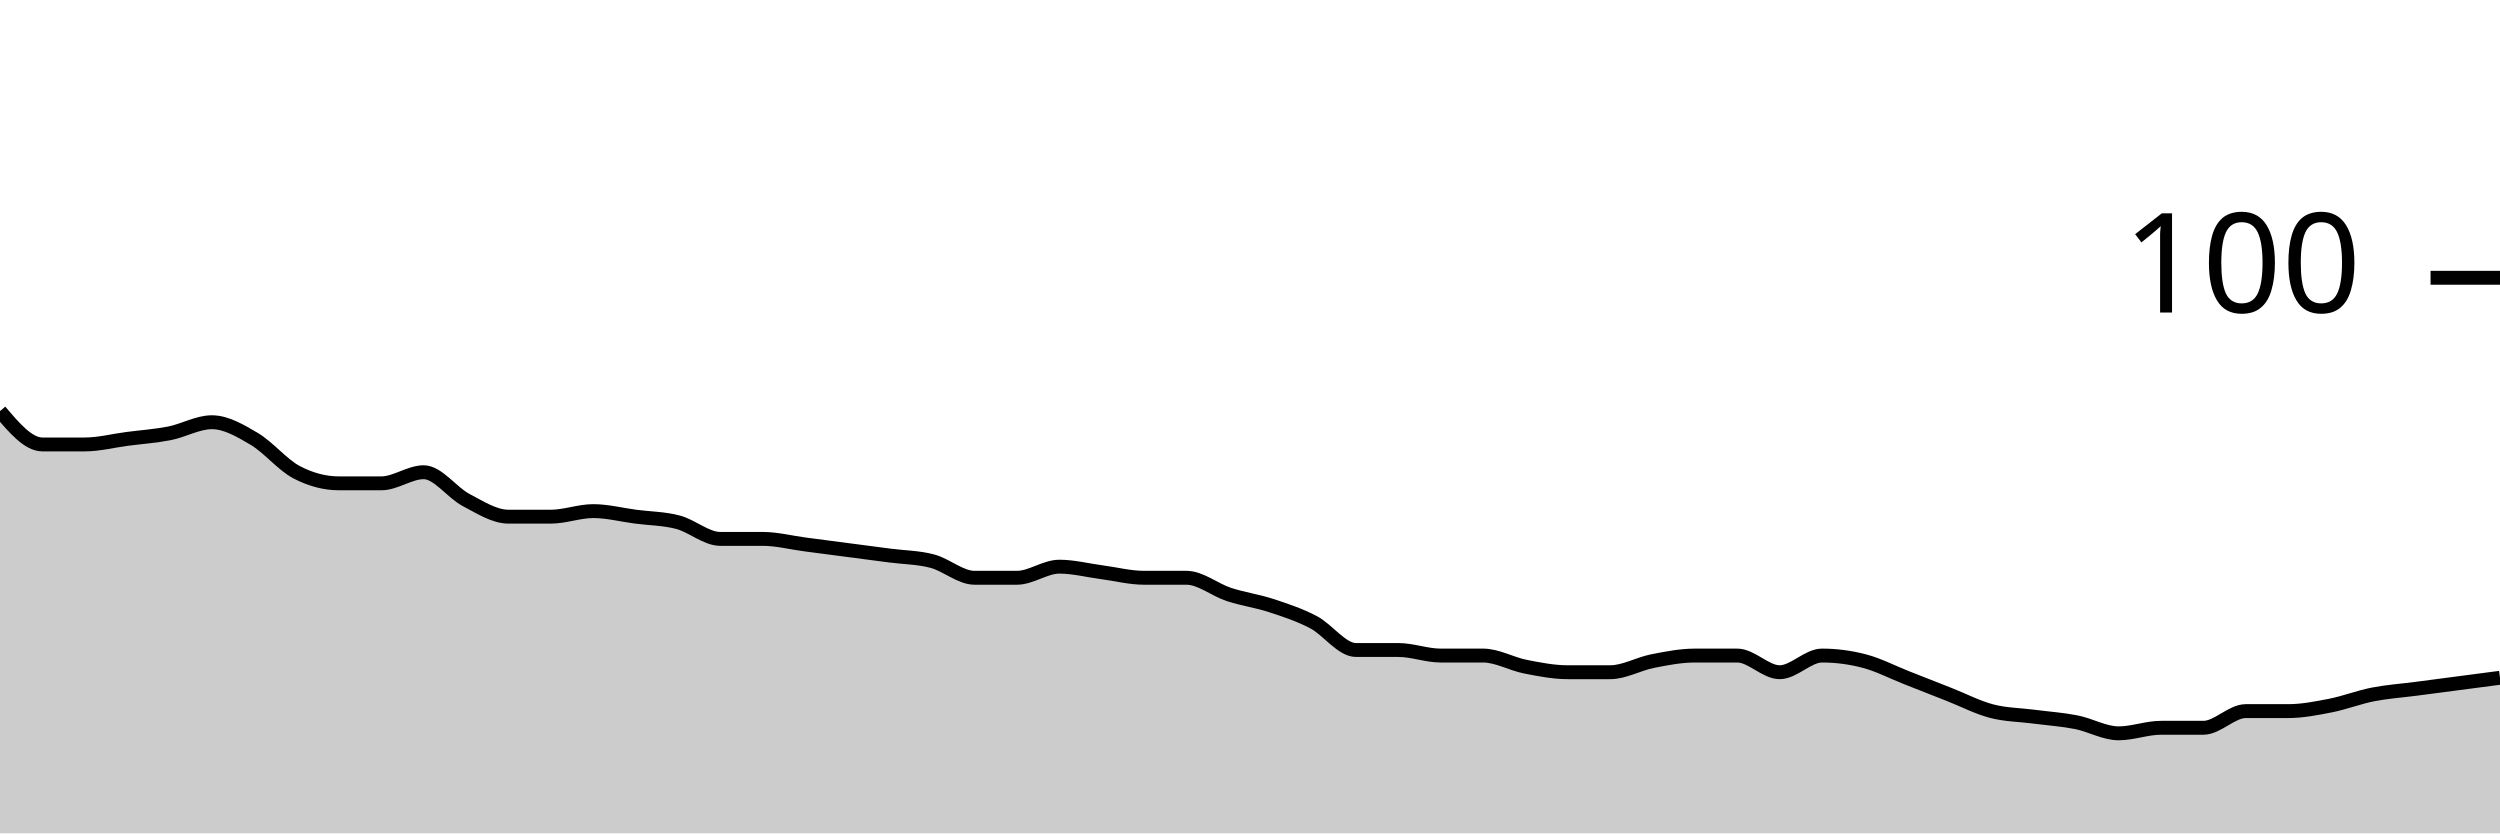
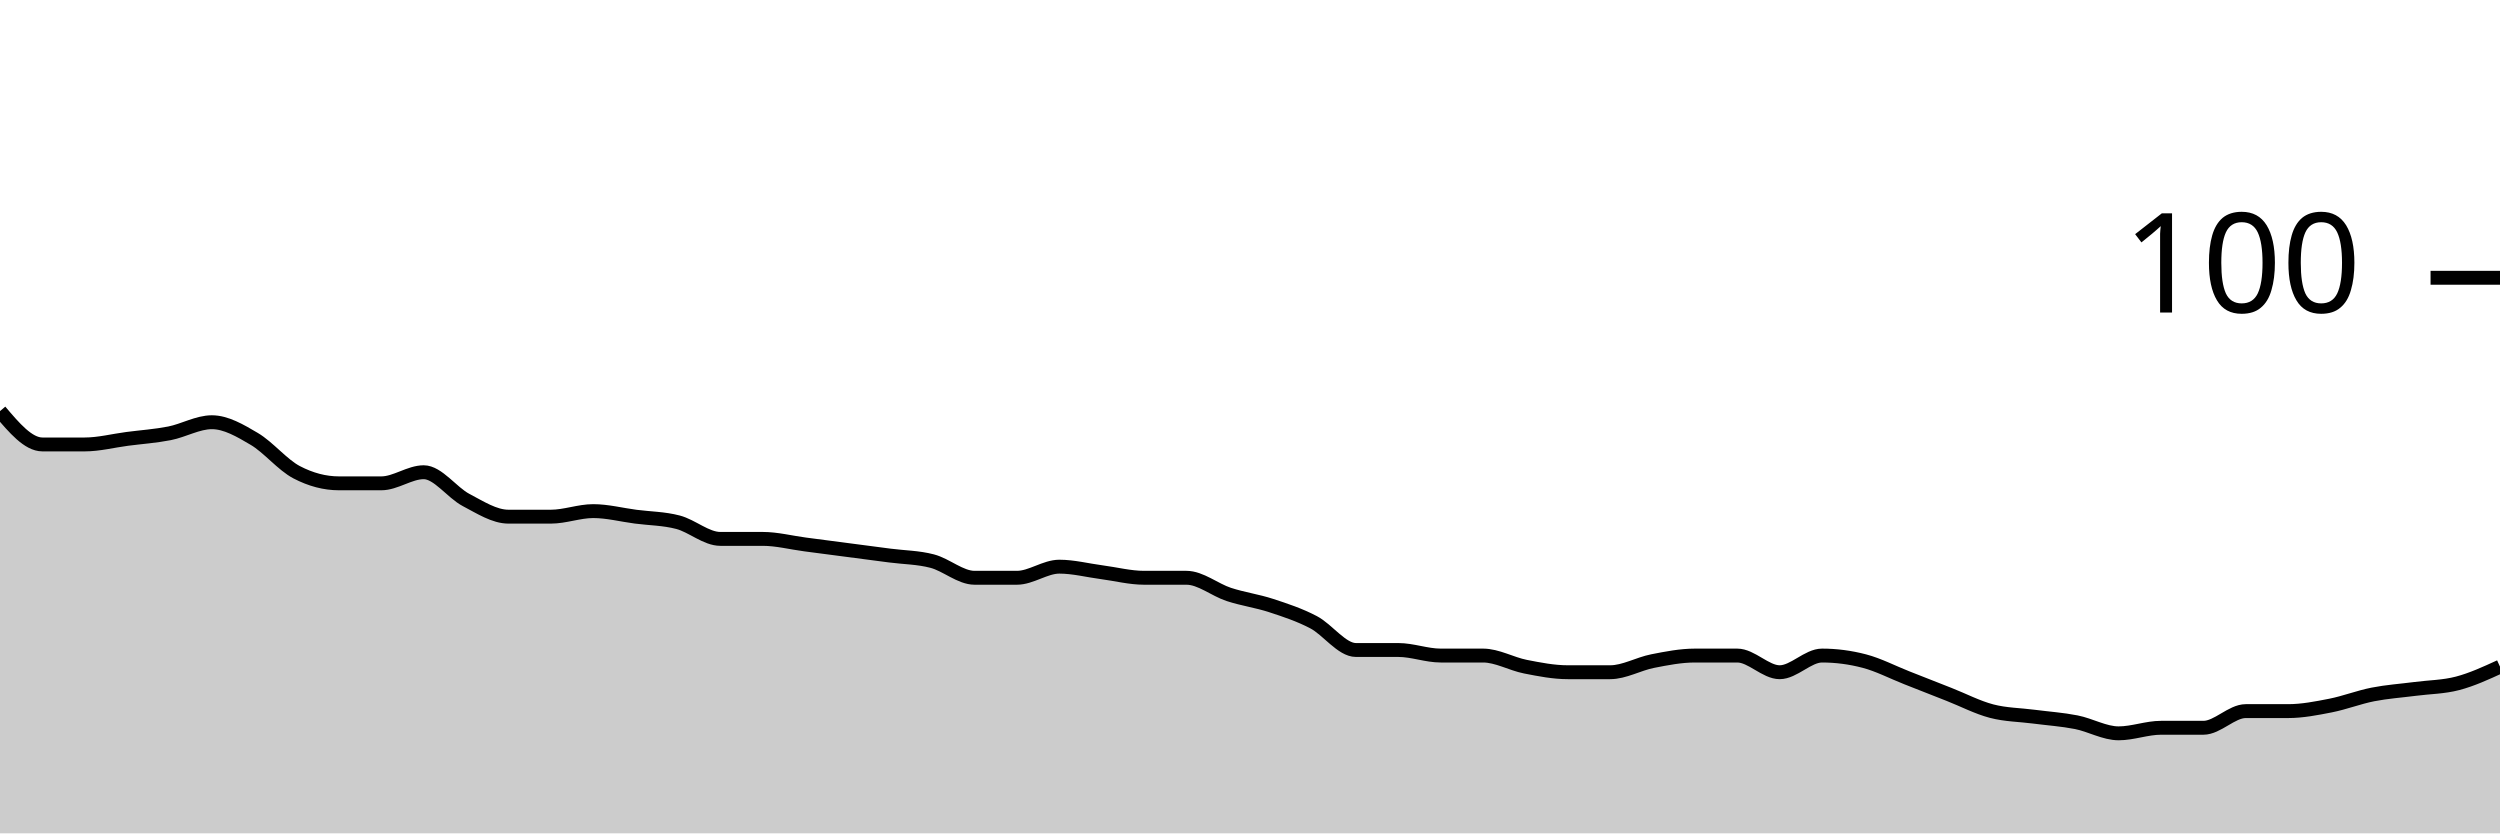
<svg xmlns="http://www.w3.org/2000/svg" viewBox="0 0 180 60">
  <g transform="translate(0,20)">
-     <path class="area" fill="rgba(0, 0, 0, 0.2)" d="M0,9.6C1.017,10.8,2.034,12,3.051,12C4.068,12,5.085,12,6.102,12C7.119,12,8.136,11.733,9.153,11.6C10.169,11.467,11.186,11.4,12.203,11.2C13.22,11,14.237,10.4,15.254,10.4C16.271,10.4,17.288,11,18.305,11.6C19.322,12.2,20.339,13.467,21.356,14C22.373,14.533,23.39,14.8,24.407,14.8C25.424,14.8,26.441,14.8,27.458,14.8C28.475,14.8,29.492,14,30.508,14C31.525,14,32.542,15.467,33.559,16C34.576,16.533,35.593,17.2,36.61,17.2C37.627,17.2,38.644,17.2,39.661,17.2C40.678,17.2,41.695,16.8,42.712,16.8C43.729,16.8,44.746,17.067,45.763,17.2C46.78,17.333,47.797,17.333,48.814,17.6C49.831,17.867,50.847,18.8,51.864,18.8C52.881,18.8,53.898,18.8,54.915,18.8C55.932,18.8,56.949,19.067,57.966,19.2C58.983,19.333,60,19.467,61.017,19.6C62.034,19.733,63.051,19.867,64.068,20C65.085,20.133,66.102,20.133,67.119,20.4C68.136,20.667,69.153,21.6,70.169,21.6C71.186,21.6,72.203,21.6,73.22,21.6C74.237,21.6,75.254,20.8,76.271,20.8C77.288,20.8,78.305,21.067,79.322,21.2C80.339,21.333,81.356,21.6,82.373,21.6C83.39,21.6,84.407,21.6,85.424,21.6C86.441,21.6,87.458,22.467,88.475,22.8C89.492,23.133,90.508,23.267,91.525,23.6C92.542,23.933,93.559,24.267,94.576,24.8C95.593,25.333,96.61,26.8,97.627,26.8C98.644,26.8,99.661,26.8,100.678,26.8C101.695,26.8,102.712,27.2,103.729,27.2C104.746,27.2,105.763,27.2,106.78,27.2C107.797,27.2,108.814,27.8,109.831,28C110.847,28.2,111.864,28.4,112.881,28.4C113.898,28.4,114.915,28.4,115.932,28.4C116.949,28.4,117.966,27.8,118.983,27.6C120,27.4,121.017,27.2,122.034,27.2C123.051,27.2,124.068,27.2,125.085,27.2C126.102,27.2,127.119,28.4,128.136,28.4C129.153,28.4,130.169,27.2,131.186,27.2C132.203,27.2,133.22,27.333,134.237,27.6C135.254,27.867,136.271,28.4,137.288,28.8C138.305,29.2,139.322,29.6,140.339,30C141.356,30.4,142.373,30.933,143.39,31.2C144.407,31.467,145.424,31.467,146.441,31.6C147.458,31.733,148.475,31.8,149.492,32C150.508,32.2,151.525,32.8,152.542,32.8C153.559,32.8,154.576,32.4,155.593,32.4C156.61,32.4,157.627,32.4,158.644,32.4C159.661,32.4,160.678,31.2,161.695,31.2C162.712,31.2,163.729,31.2,164.746,31.2C165.763,31.2,166.78,31,167.797,30.8C168.814,30.6,169.831,30.2,170.847,30C171.864,29.8,172.881,29.733,173.898,29.6C174.915,29.467,175.932,29.333,176.949,29.2C177.966,29.067,178.983,28.933,180,28.8L180,40C178.983,40,177.966,40,176.949,40C175.932,40,174.915,40,173.898,40C172.881,40,171.864,40,170.847,40C169.831,40,168.814,40,167.797,40C166.78,40,165.763,40,164.746,40C163.729,40,162.712,40,161.695,40C160.678,40,159.661,40,158.644,40C157.627,40,156.61,40,155.593,40C154.576,40,153.559,40,152.542,40C151.525,40,150.508,40,149.492,40C148.475,40,147.458,40,146.441,40C145.424,40,144.407,40,143.39,40C142.373,40,141.356,40,140.339,40C139.322,40,138.305,40,137.288,40C136.271,40,135.254,40,134.237,40C133.22,40,132.203,40,131.186,40C130.169,40,129.153,40,128.136,40C127.119,40,126.102,40,125.085,40C124.068,40,123.051,40,122.034,40C121.017,40,120,40,118.983,40C117.966,40,116.949,40,115.932,40C114.915,40,113.898,40,112.881,40C111.864,40,110.847,40,109.831,40C108.814,40,107.797,40,106.78,40C105.763,40,104.746,40,103.729,40C102.712,40,101.695,40,100.678,40C99.661,40,98.644,40,97.627,40C96.61,40,95.593,40,94.576,40C93.559,40,92.542,40,91.525,40C90.508,40,89.492,40,88.475,40C87.458,40,86.441,40,85.424,40C84.407,40,83.39,40,82.373,40C81.356,40,80.339,40,79.322,40C78.305,40,77.288,40,76.271,40C75.254,40,74.237,40,73.22,40C72.203,40,71.186,40,70.169,40C69.153,40,68.136,40,67.119,40C66.102,40,65.085,40,64.068,40C63.051,40,62.034,40,61.017,40C60,40,58.983,40,57.966,40C56.949,40,55.932,40,54.915,40C53.898,40,52.881,40,51.864,40C50.847,40,49.831,40,48.814,40C47.797,40,46.78,40,45.763,40C44.746,40,43.729,40,42.712,40C41.695,40,40.678,40,39.661,40C38.644,40,37.627,40,36.61,40C35.593,40,34.576,40,33.559,40C32.542,40,31.525,40,30.508,40C29.492,40,28.475,40,27.458,40C26.441,40,25.424,40,24.407,40C23.39,40,22.373,40,21.356,40C20.339,40,19.322,40,18.305,40C17.288,40,16.271,40,15.254,40C14.237,40,13.22,40,12.203,40C11.186,40,10.169,40,9.153,40C8.136,40,7.119,40,6.102,40C5.085,40,4.068,40,3.051,40C2.034,40,1.017,40,0,40Z" />
-     <path class="line" stroke="black" fill="none" d="M0,9.6C1.017,10.8,2.034,12,3.051,12C4.068,12,5.085,12,6.102,12C7.119,12,8.136,11.733,9.153,11.6C10.169,11.467,11.186,11.4,12.203,11.2C13.22,11,14.237,10.4,15.254,10.4C16.271,10.4,17.288,11,18.305,11.6C19.322,12.2,20.339,13.467,21.356,14C22.373,14.533,23.39,14.8,24.407,14.8C25.424,14.8,26.441,14.8,27.458,14.8C28.475,14.8,29.492,14,30.508,14C31.525,14,32.542,15.467,33.559,16C34.576,16.533,35.593,17.2,36.61,17.2C37.627,17.2,38.644,17.2,39.661,17.2C40.678,17.2,41.695,16.8,42.712,16.8C43.729,16.8,44.746,17.067,45.763,17.2C46.78,17.333,47.797,17.333,48.814,17.6C49.831,17.867,50.847,18.8,51.864,18.8C52.881,18.8,53.898,18.8,54.915,18.8C55.932,18.8,56.949,19.067,57.966,19.2C58.983,19.333,60,19.467,61.017,19.6C62.034,19.733,63.051,19.867,64.068,20C65.085,20.133,66.102,20.133,67.119,20.4C68.136,20.667,69.153,21.6,70.169,21.6C71.186,21.6,72.203,21.6,73.22,21.6C74.237,21.6,75.254,20.8,76.271,20.8C77.288,20.8,78.305,21.067,79.322,21.2C80.339,21.333,81.356,21.6,82.373,21.6C83.39,21.6,84.407,21.6,85.424,21.6C86.441,21.6,87.458,22.467,88.475,22.8C89.492,23.133,90.508,23.267,91.525,23.6C92.542,23.933,93.559,24.267,94.576,24.8C95.593,25.333,96.61,26.8,97.627,26.8C98.644,26.8,99.661,26.8,100.678,26.8C101.695,26.8,102.712,27.2,103.729,27.2C104.746,27.2,105.763,27.2,106.78,27.2C107.797,27.2,108.814,27.8,109.831,28C110.847,28.2,111.864,28.4,112.881,28.4C113.898,28.4,114.915,28.4,115.932,28.4C116.949,28.4,117.966,27.8,118.983,27.6C120,27.4,121.017,27.2,122.034,27.2C123.051,27.2,124.068,27.2,125.085,27.2C126.102,27.2,127.119,28.4,128.136,28.4C129.153,28.4,130.169,27.2,131.186,27.2C132.203,27.2,133.22,27.333,134.237,27.6C135.254,27.867,136.271,28.4,137.288,28.8C138.305,29.2,139.322,29.6,140.339,30C141.356,30.4,142.373,30.933,143.39,31.2C144.407,31.467,145.424,31.467,146.441,31.6C147.458,31.733,148.475,31.8,149.492,32C150.508,32.2,151.525,32.8,152.542,32.8C153.559,32.8,154.576,32.4,155.593,32.4C156.61,32.4,157.627,32.4,158.644,32.4C159.661,32.4,160.678,31.2,161.695,31.2C162.712,31.2,163.729,31.2,164.746,31.2C165.763,31.2,166.78,31,167.797,30.8C168.814,30.6,169.831,30.2,170.847,30C171.864,29.8,172.881,29.733,173.898,29.6C174.915,29.467,175.932,29.333,176.949,29.2C177.966,29.067,178.983,28.933,180,28.8" />
+     <path class="area" fill="rgba(0, 0, 0, 0.2)" d="M0,9.6C1.017,10.8,2.034,12,3.051,12C4.068,12,5.085,12,6.102,12C7.119,12,8.136,11.733,9.153,11.6C10.169,11.467,11.186,11.4,12.203,11.2C13.22,11,14.237,10.4,15.254,10.4C16.271,10.4,17.288,11,18.305,11.6C19.322,12.2,20.339,13.467,21.356,14C22.373,14.533,23.39,14.8,24.407,14.8C25.424,14.8,26.441,14.8,27.458,14.8C28.475,14.8,29.492,14,30.508,14C31.525,14,32.542,15.467,33.559,16C34.576,16.533,35.593,17.2,36.61,17.2C37.627,17.2,38.644,17.2,39.661,17.2C40.678,17.2,41.695,16.8,42.712,16.8C43.729,16.8,44.746,17.067,45.763,17.2C46.78,17.333,47.797,17.333,48.814,17.6C49.831,17.867,50.847,18.8,51.864,18.8C52.881,18.8,53.898,18.8,54.915,18.8C55.932,18.8,56.949,19.067,57.966,19.2C58.983,19.333,60,19.467,61.017,19.6C62.034,19.733,63.051,19.867,64.068,20C65.085,20.133,66.102,20.133,67.119,20.4C68.136,20.667,69.153,21.6,70.169,21.6C71.186,21.6,72.203,21.6,73.22,21.6C74.237,21.6,75.254,20.8,76.271,20.8C77.288,20.8,78.305,21.067,79.322,21.2C80.339,21.333,81.356,21.6,82.373,21.6C83.39,21.6,84.407,21.6,85.424,21.6C86.441,21.6,87.458,22.467,88.475,22.8C89.492,23.133,90.508,23.267,91.525,23.6C92.542,23.933,93.559,24.267,94.576,24.8C95.593,25.333,96.61,26.8,97.627,26.8C98.644,26.8,99.661,26.8,100.678,26.8C101.695,26.8,102.712,27.2,103.729,27.2C104.746,27.2,105.763,27.2,106.78,27.2C107.797,27.2,108.814,27.8,109.831,28C110.847,28.2,111.864,28.4,112.881,28.4C113.898,28.4,114.915,28.4,115.932,28.4C116.949,28.4,117.966,27.8,118.983,27.6C120,27.4,121.017,27.2,122.034,27.2C123.051,27.2,124.068,27.2,125.085,27.2C126.102,27.2,127.119,28.4,128.136,28.4C129.153,28.4,130.169,27.2,131.186,27.2C132.203,27.2,133.22,27.333,134.237,27.6C135.254,27.867,136.271,28.4,137.288,28.8C138.305,29.2,139.322,29.6,140.339,30C141.356,30.4,142.373,30.933,143.39,31.2C144.407,31.467,145.424,31.467,146.441,31.6C147.458,31.733,148.475,31.8,149.492,32C150.508,32.2,151.525,32.8,152.542,32.8C153.559,32.8,154.576,32.4,155.593,32.4C156.61,32.4,157.627,32.4,158.644,32.4C159.661,32.4,160.678,31.2,161.695,31.2C162.712,31.2,163.729,31.2,164.746,31.2C165.763,31.2,166.78,31,167.797,30.8C168.814,30.6,169.831,30.2,170.847,30C171.864,29.8,172.881,29.733,173.898,29.6C174.915,29.467,175.932,29.467,176.949,29.2C177.966,28.933,178.983,28.467,180,28L180,40C178.983,40,177.966,40,176.949,40C175.932,40,174.915,40,173.898,40C172.881,40,171.864,40,170.847,40C169.831,40,168.814,40,167.797,40C166.78,40,165.763,40,164.746,40C163.729,40,162.712,40,161.695,40C160.678,40,159.661,40,158.644,40C157.627,40,156.61,40,155.593,40C154.576,40,153.559,40,152.542,40C151.525,40,150.508,40,149.492,40C148.475,40,147.458,40,146.441,40C145.424,40,144.407,40,143.39,40C142.373,40,141.356,40,140.339,40C139.322,40,138.305,40,137.288,40C136.271,40,135.254,40,134.237,40C133.22,40,132.203,40,131.186,40C130.169,40,129.153,40,128.136,40C127.119,40,126.102,40,125.085,40C124.068,40,123.051,40,122.034,40C121.017,40,120,40,118.983,40C117.966,40,116.949,40,115.932,40C114.915,40,113.898,40,112.881,40C111.864,40,110.847,40,109.831,40C108.814,40,107.797,40,106.78,40C105.763,40,104.746,40,103.729,40C102.712,40,101.695,40,100.678,40C99.661,40,98.644,40,97.627,40C96.61,40,95.593,40,94.576,40C93.559,40,92.542,40,91.525,40C90.508,40,89.492,40,88.475,40C87.458,40,86.441,40,85.424,40C84.407,40,83.39,40,82.373,40C81.356,40,80.339,40,79.322,40C78.305,40,77.288,40,76.271,40C75.254,40,74.237,40,73.22,40C72.203,40,71.186,40,70.169,40C69.153,40,68.136,40,67.119,40C66.102,40,65.085,40,64.068,40C63.051,40,62.034,40,61.017,40C60,40,58.983,40,57.966,40C56.949,40,55.932,40,54.915,40C53.898,40,52.881,40,51.864,40C50.847,40,49.831,40,48.814,40C47.797,40,46.78,40,45.763,40C44.746,40,43.729,40,42.712,40C41.695,40,40.678,40,39.661,40C38.644,40,37.627,40,36.61,40C35.593,40,34.576,40,33.559,40C32.542,40,31.525,40,30.508,40C29.492,40,28.475,40,27.458,40C26.441,40,25.424,40,24.407,40C23.39,40,22.373,40,21.356,40C20.339,40,19.322,40,18.305,40C17.288,40,16.271,40,15.254,40C14.237,40,13.22,40,12.203,40C11.186,40,10.169,40,9.153,40C8.136,40,7.119,40,6.102,40C5.085,40,4.068,40,3.051,40C2.034,40,1.017,40,0,40Z" />
+     <path class="line" stroke="black" fill="none" d="M0,9.6C1.017,10.8,2.034,12,3.051,12C4.068,12,5.085,12,6.102,12C7.119,12,8.136,11.733,9.153,11.6C10.169,11.467,11.186,11.4,12.203,11.2C13.22,11,14.237,10.4,15.254,10.4C16.271,10.4,17.288,11,18.305,11.6C19.322,12.2,20.339,13.467,21.356,14C22.373,14.533,23.39,14.8,24.407,14.8C25.424,14.8,26.441,14.8,27.458,14.8C28.475,14.8,29.492,14,30.508,14C31.525,14,32.542,15.467,33.559,16C34.576,16.533,35.593,17.2,36.61,17.2C37.627,17.2,38.644,17.2,39.661,17.2C40.678,17.2,41.695,16.8,42.712,16.8C43.729,16.8,44.746,17.067,45.763,17.2C46.78,17.333,47.797,17.333,48.814,17.6C49.831,17.867,50.847,18.8,51.864,18.8C52.881,18.8,53.898,18.8,54.915,18.8C55.932,18.8,56.949,19.067,57.966,19.2C58.983,19.333,60,19.467,61.017,19.6C62.034,19.733,63.051,19.867,64.068,20C65.085,20.133,66.102,20.133,67.119,20.4C68.136,20.667,69.153,21.6,70.169,21.6C71.186,21.6,72.203,21.6,73.22,21.6C74.237,21.6,75.254,20.8,76.271,20.8C77.288,20.8,78.305,21.067,79.322,21.2C80.339,21.333,81.356,21.6,82.373,21.6C83.39,21.6,84.407,21.6,85.424,21.6C86.441,21.6,87.458,22.467,88.475,22.8C89.492,23.133,90.508,23.267,91.525,23.6C92.542,23.933,93.559,24.267,94.576,24.8C95.593,25.333,96.61,26.8,97.627,26.8C98.644,26.8,99.661,26.8,100.678,26.8C101.695,26.8,102.712,27.2,103.729,27.2C104.746,27.2,105.763,27.2,106.78,27.2C107.797,27.2,108.814,27.8,109.831,28C110.847,28.2,111.864,28.4,112.881,28.4C113.898,28.4,114.915,28.4,115.932,28.4C116.949,28.4,117.966,27.8,118.983,27.6C120,27.4,121.017,27.2,122.034,27.2C123.051,27.2,124.068,27.2,125.085,27.2C126.102,27.2,127.119,28.4,128.136,28.4C129.153,28.4,130.169,27.2,131.186,27.2C132.203,27.2,133.22,27.333,134.237,27.6C135.254,27.867,136.271,28.4,137.288,28.8C138.305,29.2,139.322,29.6,140.339,30C141.356,30.4,142.373,30.933,143.39,31.2C144.407,31.467,145.424,31.467,146.441,31.6C147.458,31.733,148.475,31.8,149.492,32C150.508,32.2,151.525,32.8,152.542,32.8C153.559,32.8,154.576,32.4,155.593,32.4C156.61,32.4,157.627,32.4,158.644,32.4C159.661,32.4,160.678,31.2,161.695,31.2C162.712,31.2,163.729,31.2,164.746,31.2C165.763,31.2,166.78,31,167.797,30.8C168.814,30.6,169.831,30.2,170.847,30C171.864,29.8,172.881,29.733,173.898,29.6C174.915,29.467,175.932,29.467,176.949,29.2C177.966,28.933,178.983,28.467,180,28" />
    <path class="axis-ceiling" stroke-width="1" stroke="black" fill="none" d="M175,0L180,0" />
    <text class="axis-ceiling-label" font-family="sans-serif" text-anchor="end" font-size="10px" x="170" y="2.5">100</text>
  </g>
</svg>
